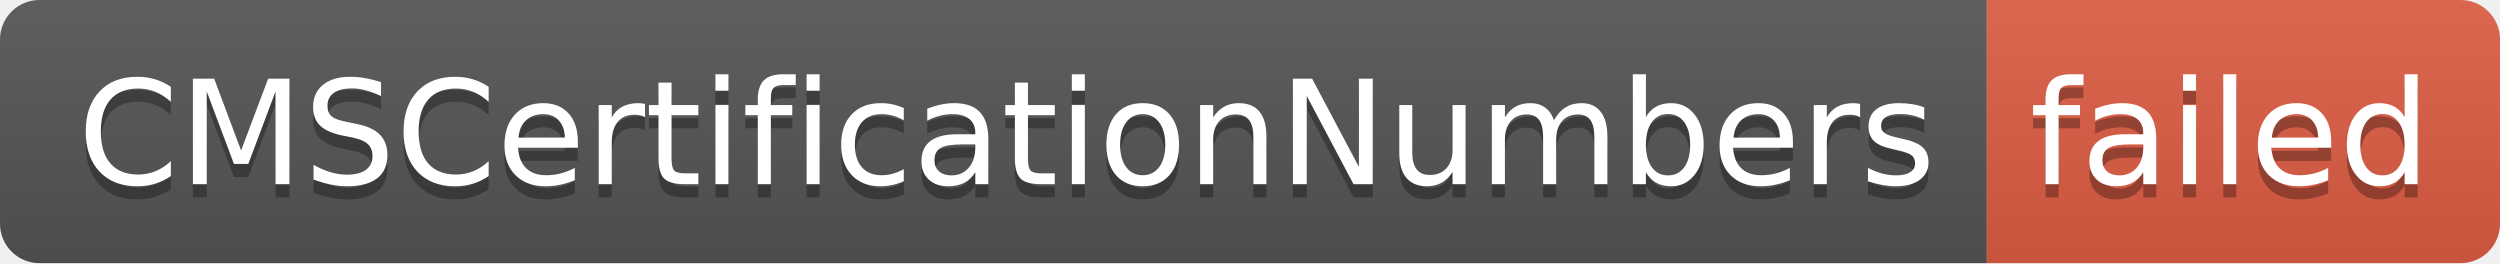
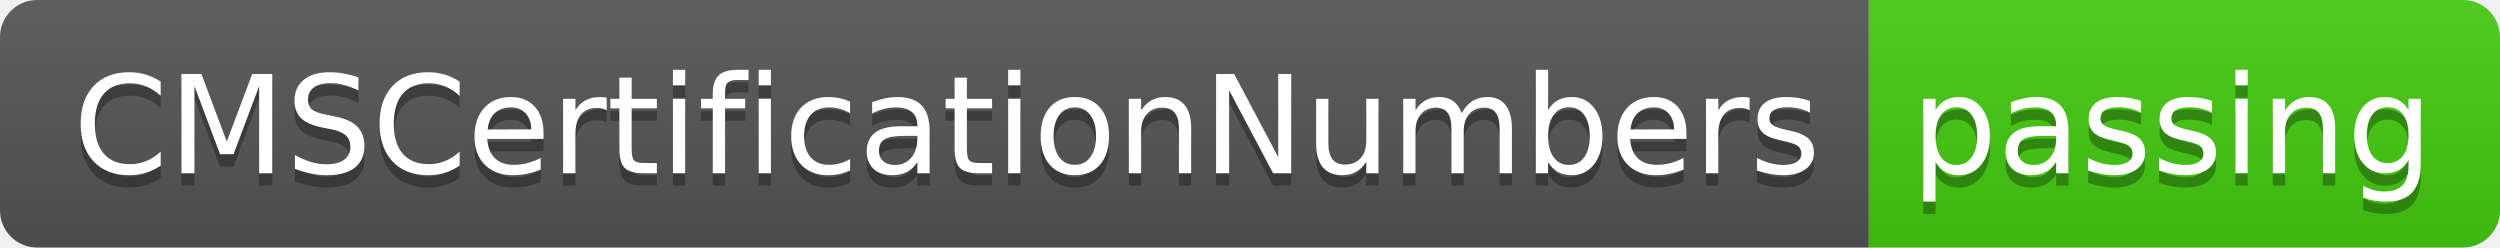
- <svg xmlns="http://www.w3.org/2000/svg" width="190" height="20" role="img" aria-label="CMSCertificationNumbers: failed">
+ <svg xmlns="http://www.w3.org/2000/svg" width="202" height="20" role="img" aria-label="CMSCertificationNumbers: passing">
  <linearGradient id="s" x2="0" y2="100%">
    <stop offset="0" stop-color="#bbb" stop-opacity=".1" />
    <stop offset="1" stop-opacity=".1" />
  </linearGradient>
  <clipPath id="r">
-     <rect width="190" height="20" rx="3" fill="#fff" />
+     <rect width="202" height="20" rx="3" fill="#fff" />
  </clipPath>
  <g clip-path="url(#r)">
    <rect width="151" height="20" fill="#555" />
-     <rect x="151" width="39" height="20" fill="#e05d44" />
-     <rect width="190" height="20" fill="url(#s)" />
+     <rect x="151" width="51" height="20" fill="#4c1" />
+     <rect width="202" height="20" fill="url(#s)" />
  </g>
  <g fill="#fff" text-anchor="middle" font-family="Verdana,Geneva,DejaVu Sans,sans-serif" text-rendering="geometricPrecision" font-size="110">
    <text aria-hidden="true" x="765" y="150" fill="#010101" fill-opacity=".3" transform="scale(.1)" textLength="1410">CMSCertificationNumbers</text>
    <text x="765" y="140" transform="scale(.1)" fill="#fff" textLength="1410">CMSCertificationNumbers</text>
-     <text aria-hidden="true" x="1695" y="150" fill="#010101" fill-opacity=".3" transform="scale(.1)" textLength="290">failed</text>
-     <text x="1695" y="140" transform="scale(.1)" fill="#fff" textLength="290">failed</text>
+     <text aria-hidden="true" x="1755" y="150" fill="#010101" fill-opacity=".3" transform="scale(.1)" textLength="410">passing</text>
+     <text x="1755" y="140" transform="scale(.1)" fill="#fff" textLength="410">passing</text>
  </g>
</svg>
